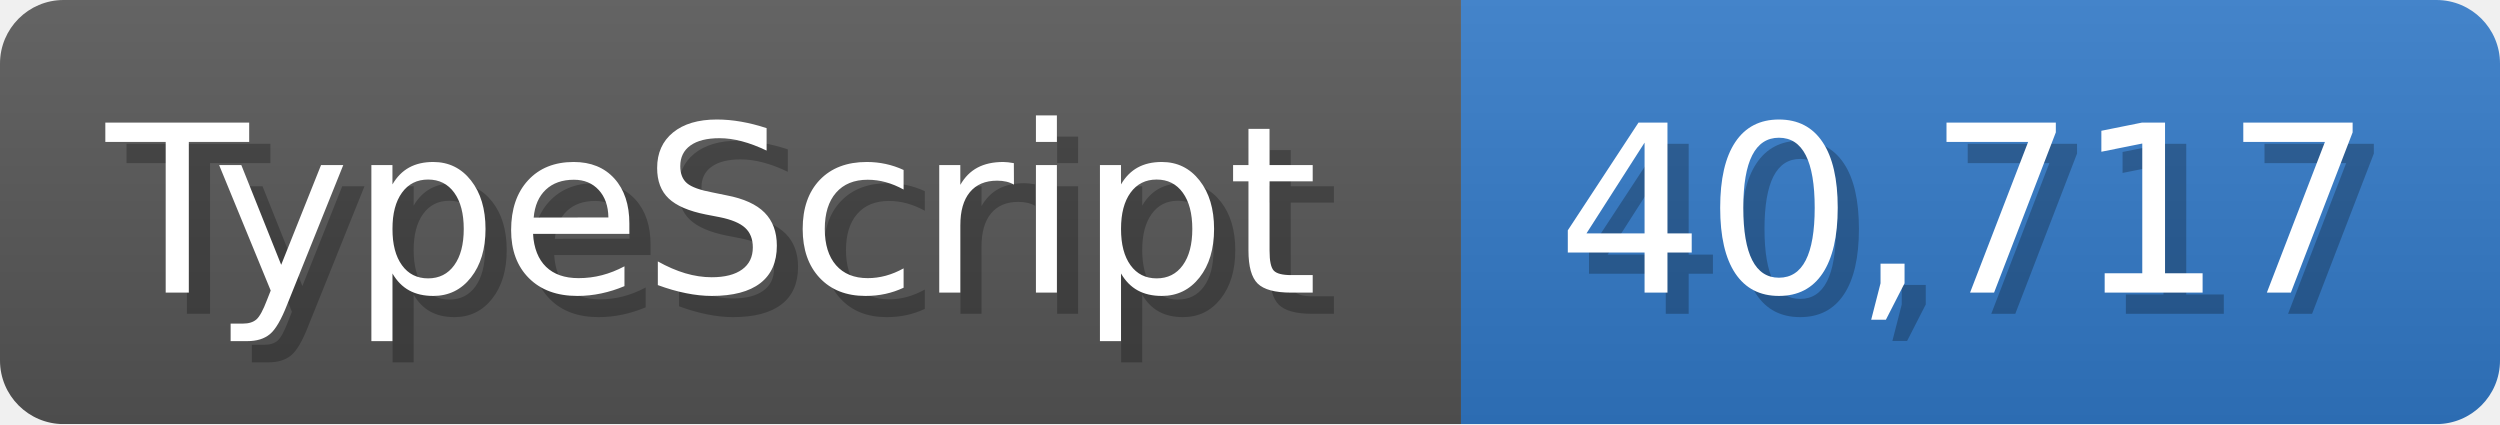
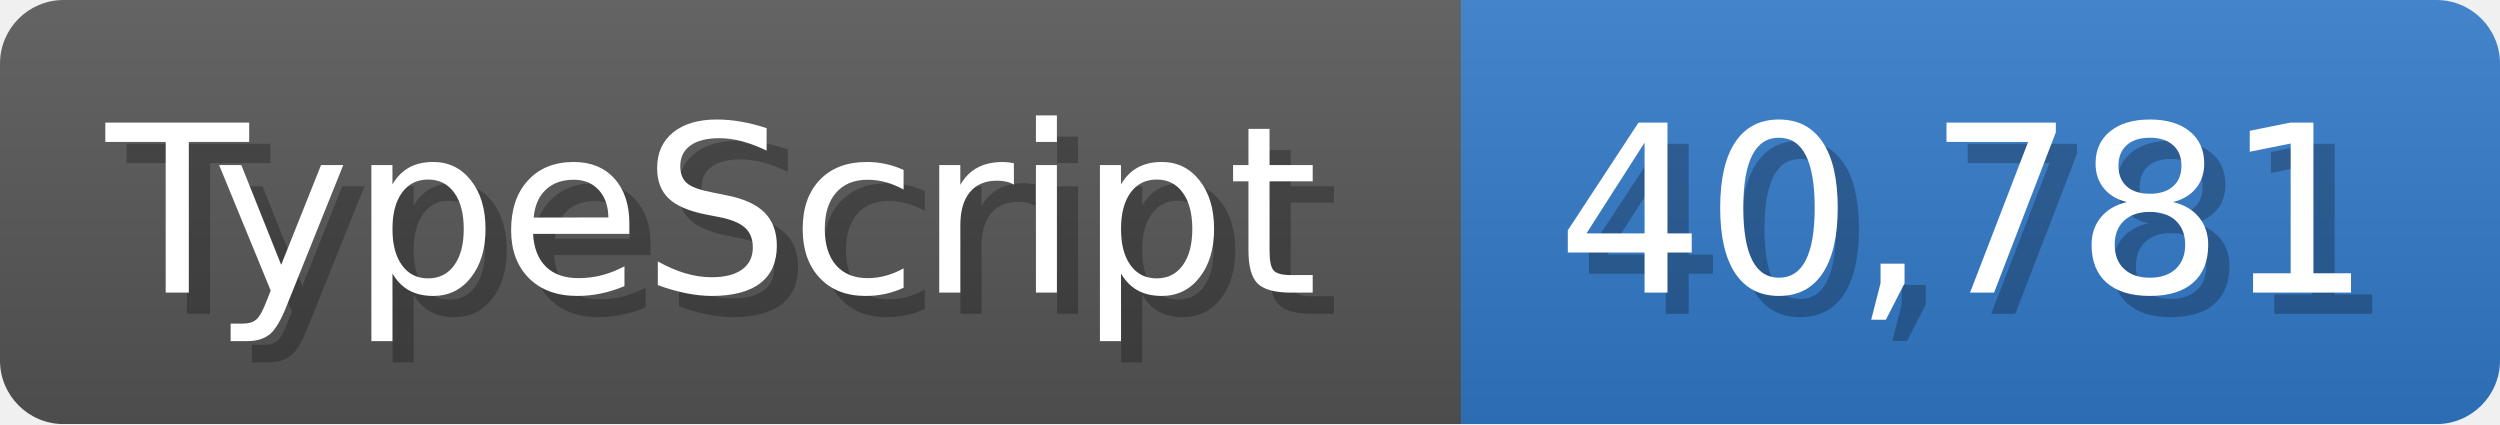
<svg xmlns="http://www.w3.org/2000/svg" width="117.9" height="20" viewBox="0 0 1179 200">
  <linearGradient id="a" x2="0" y2="100%">
    <stop offset="0" stop-opacity=".1" stop-color="#EEE" />
    <stop offset="1" stop-opacity=".1" />
  </linearGradient>
  <mask id="m">
    <rect width="1179" height="200" rx="30" fill="#FFF" />
  </mask>
  <g mask="url(#m)">
    <rect width="689" height="200" fill="#555" />
    <rect width="490" height="200" fill="#3178c6" x="689" />
    <rect width="1179" height="200" fill="url(#a)" />
  </g>
  <g fill="#fff" text-anchor="start" font-family="Verdana,DejaVu Sans,sans-serif" font-size="110">
    <text x="60" y="148" textLength="589" fill="#000" opacity="0.25">TypeScript</text>
    <text x="50" y="138" textLength="589">TypeScript</text>
-     <text x="744" y="148" textLength="390" fill="#000" opacity="0.25">40,717</text>
-     <text x="734" y="138" textLength="390">40,717</text>
+     <text x="744" y="148" textLength="390" fill="#000" opacity="0.25">40,781</text>
+     <text x="734" y="138" textLength="390">40,781</text>
  </g>
</svg>
